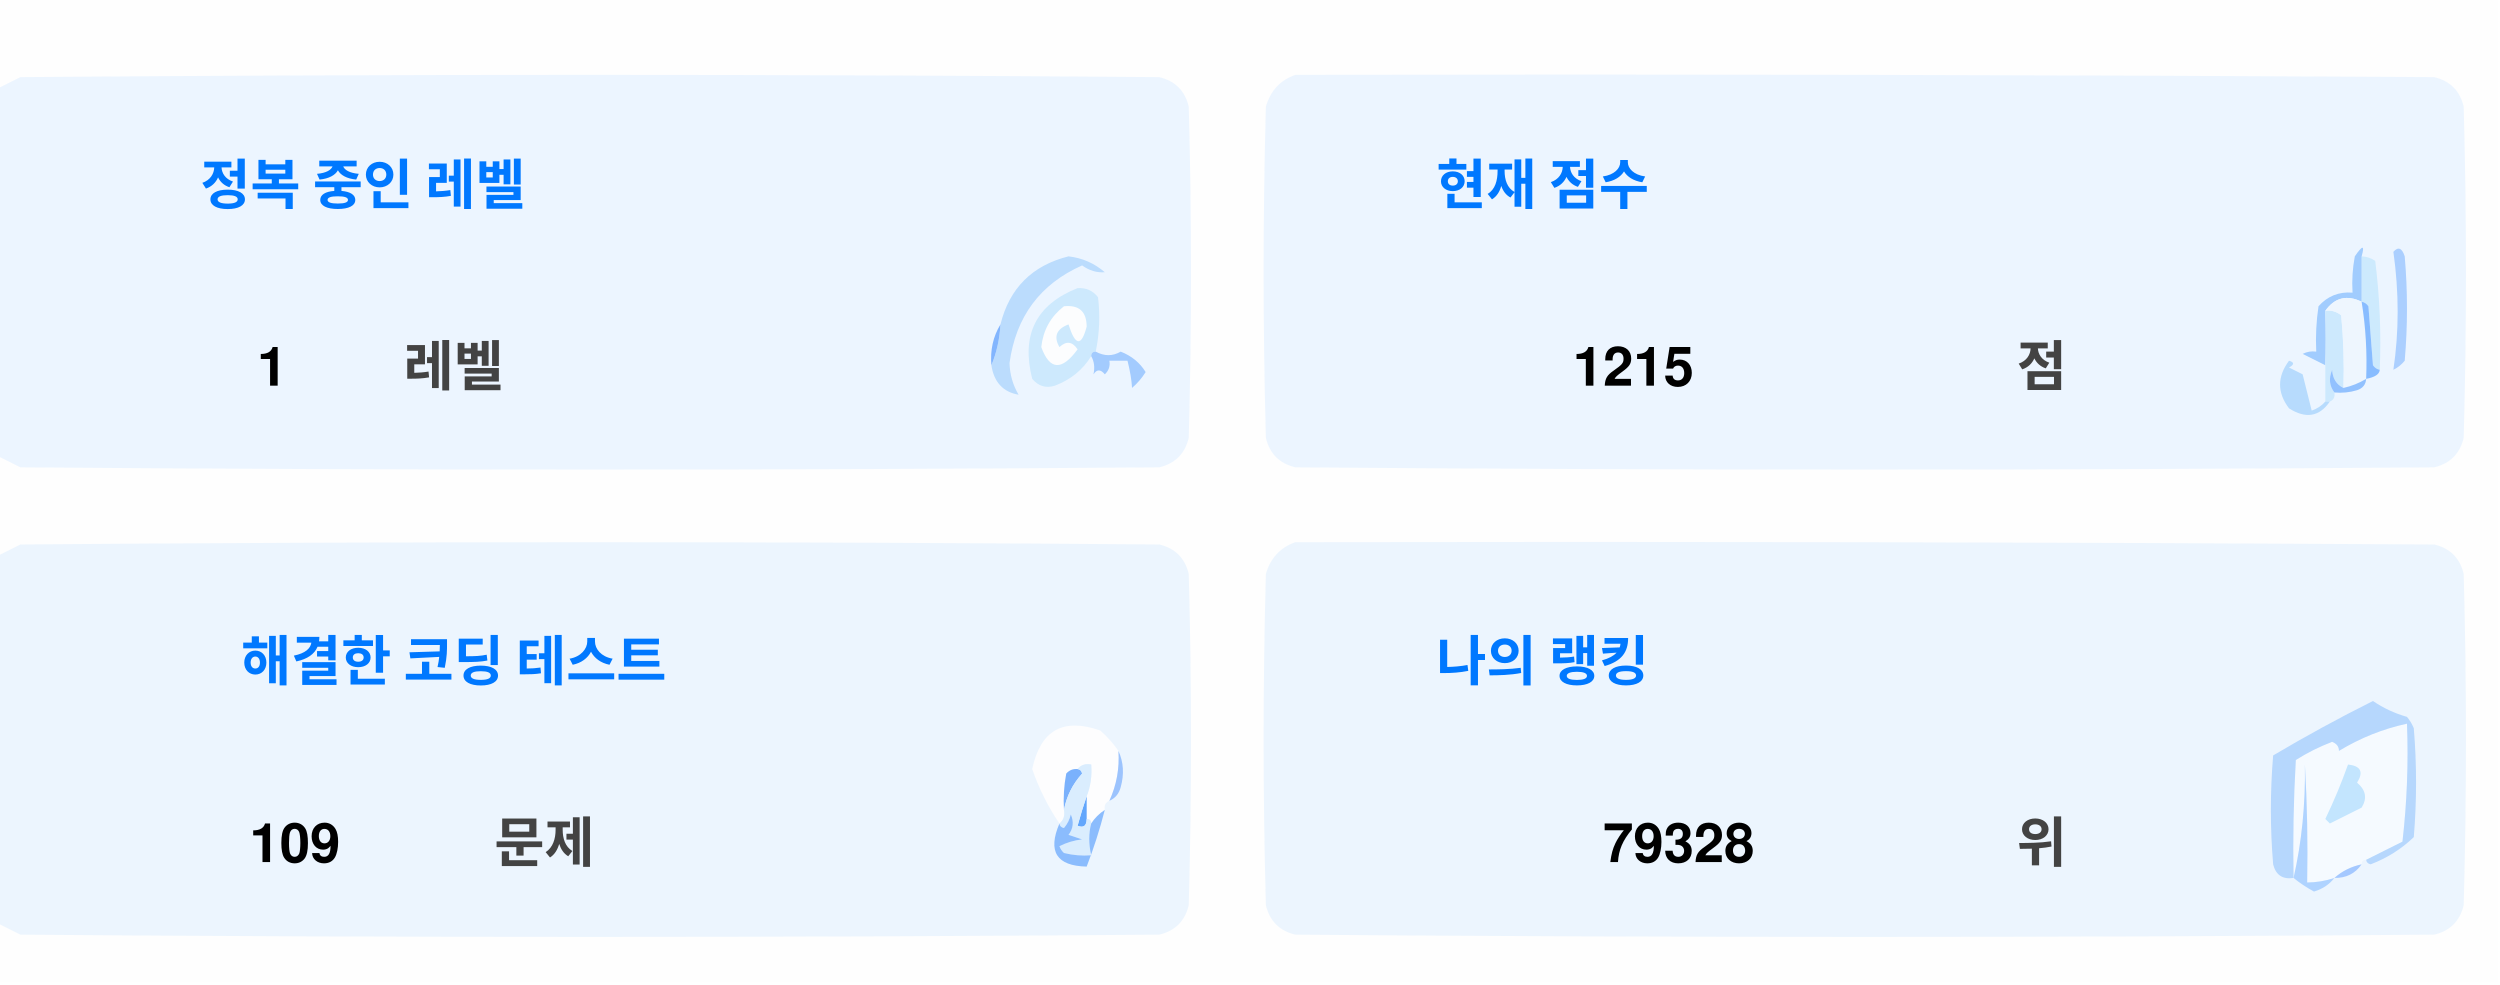
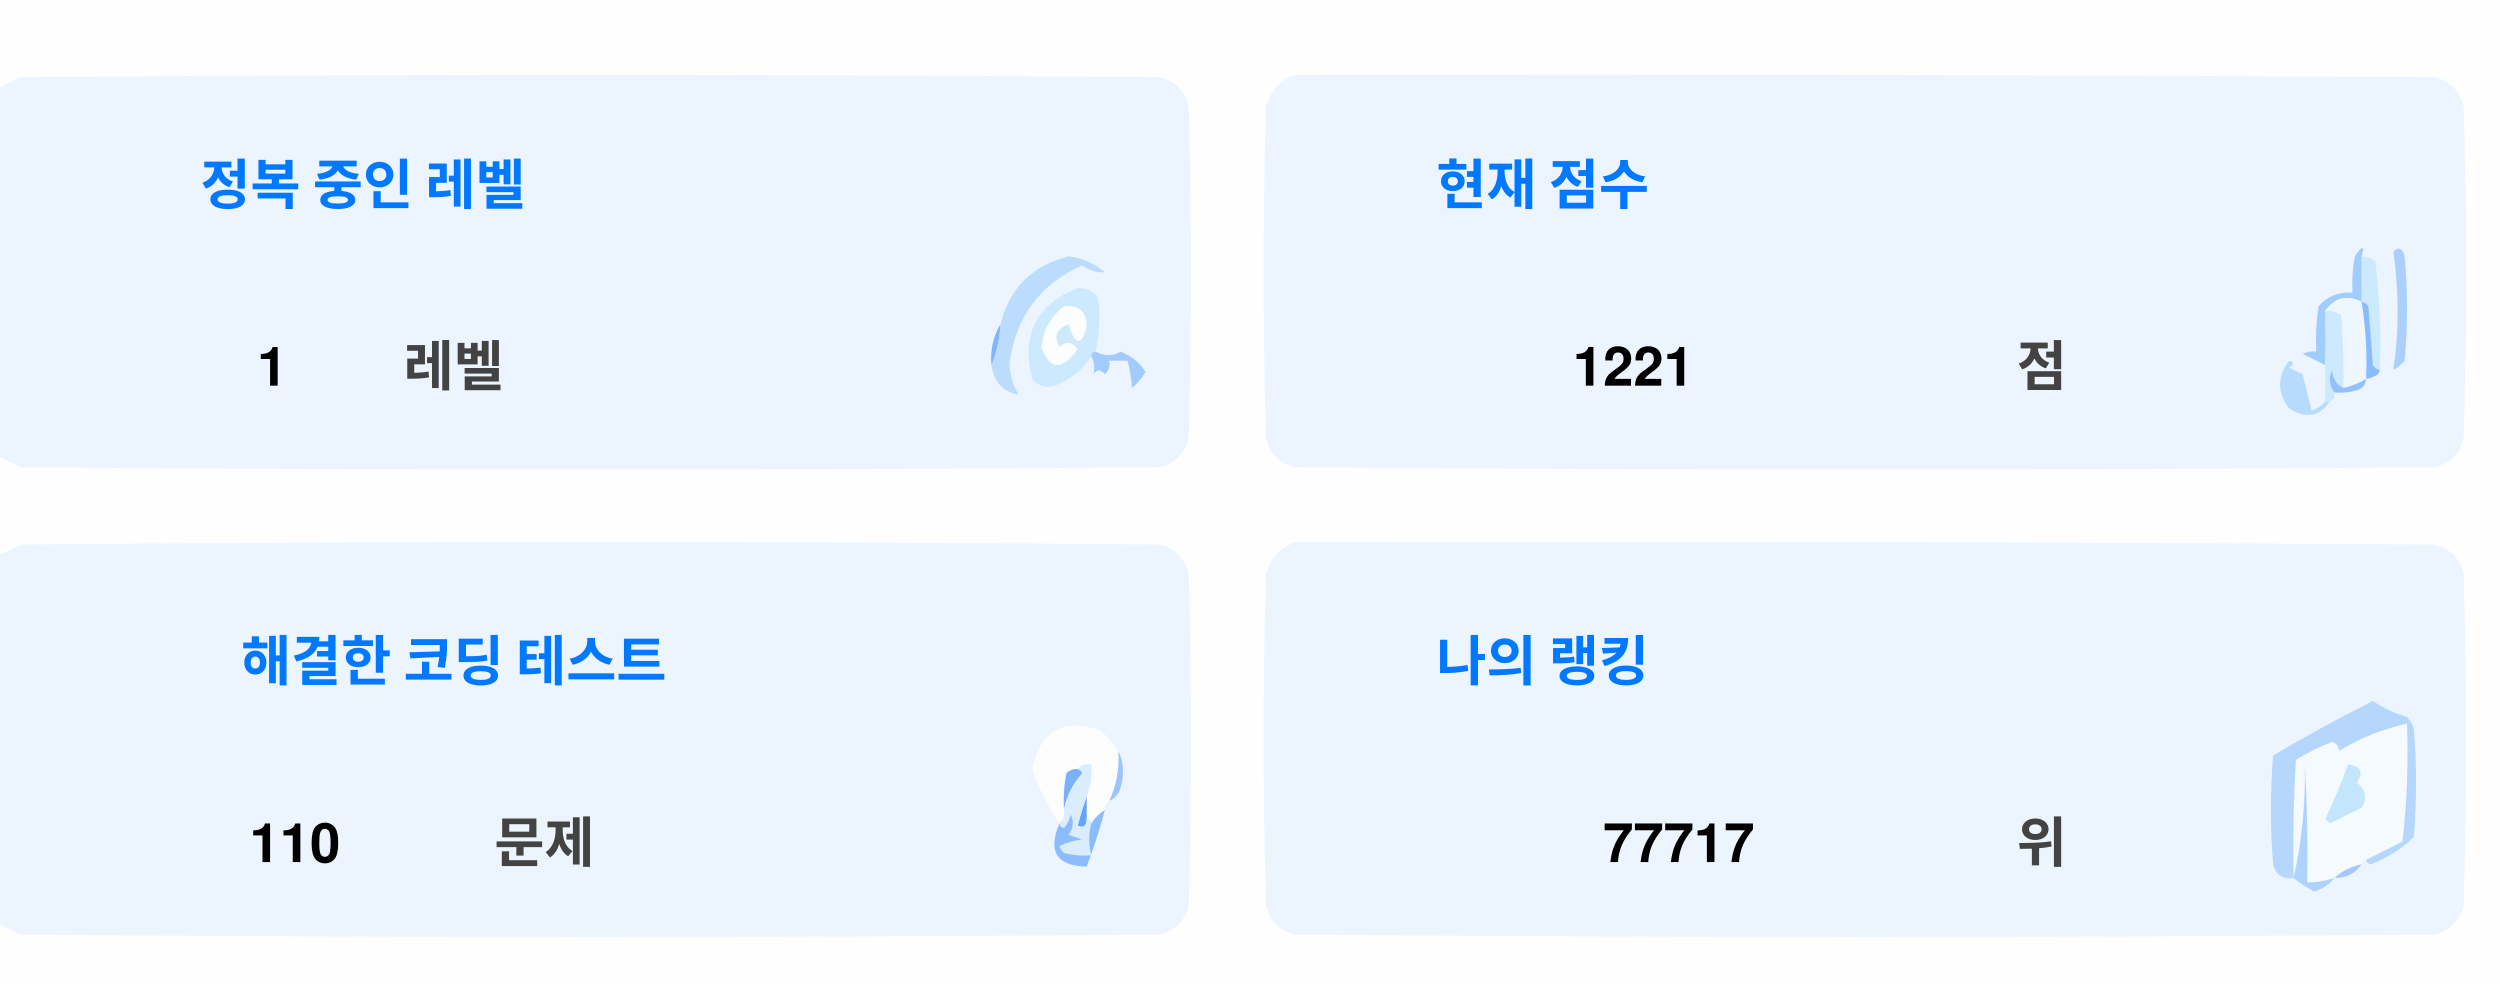
<svg xmlns="http://www.w3.org/2000/svg" version="1.1" width="551px" height="217px" style="shape-rendering:geometricPrecision; text-rendering:geometricPrecision; image-rendering:optimizeQuality; fill-rule:evenodd; clip-rule:evenodd">
  <style>.title {fill: #434343;font-size: 1rem;line-height: 1.5rem;font-weight: bold;font-family: -apple-system, BlinkMacSystemFont, Segoe UI, Helvetica, Arial, sans-serif, Apple Color Emoji, Segoe UI Emoji;}.desc {fill: #434343;font-size: 2.5rem;font-weight: bold;line-height: 1.5rem;font-family: -apple-system, BlinkMacSystemFont, Segoe UI, Helvetica, Arial, sans-serif, Apple Color Emoji, Segoe UI Emoji;}.desc-2 {fill: #434343;font-size: 1rem;font-weight: bold;line-height: 1.5rem;font-family: -apple-system, BlinkMacSystemFont, Segoe UI, Helvetica, Arial, sans-serif, Apple Color Emoji, Segoe UI Emoji;}.text, .desc {animation: twinkling 4s ease-in-out infinite;}@keyframes twinkling {40% { opacity: 1; }50% { opacity: 0.5; }60% { opacity: 1; }70% { opacity: 0.5; }80% { opacity: 1; }}</style>
  <g>
    <path style="opacity:1" fill="#fefefe" d="M -0.5,-0.5 C 183.167,-0.5 366.833,-0.5 550.5,-0.5C 550.5,71.833 550.5,144.167 550.5,216.5C 366.833,216.5 183.167,216.5 -0.5,216.5C -0.5,212.167 -0.5,207.833 -0.5,203.5C 1.14,204.32 2.807,205.153 4.5,206C 88.167,206.667 171.833,206.667 255.5,206C 259,205.167 261.167,203 262,199.5C 262.667,175.167 262.667,150.833 262,126.5C 261.167,123 259,120.833 255.5,120C 171.833,119.333 88.167,119.333 4.5,120C 2.807,120.847 1.14,121.68 -0.5,122.5C -0.5,115.167 -0.5,107.833 -0.5,100.5C 1.14,101.32 2.807,102.153 4.5,103C 88.167,103.667 171.833,103.667 255.5,103C 259,102.167 261.167,100 262,96.5C 262.667,72.167 262.667,47.833 262,23.5C 261.167,20 259,17.833 255.5,17C 171.833,16.333 88.167,16.333 4.5,17C 2.807,17.847 1.14,18.68 -0.5,19.5C -0.5,12.833 -0.5,6.167 -0.5,-0.5 Z" />
  </g>
  <g>
    <path style="opacity:1" fill="#ecf5ff" d="M -0.5,100.5 C -0.5,73.5 -0.5,46.5 -0.5,19.5C 1.14,18.68 2.807,17.847 4.5,17C 88.167,16.333 171.833,16.333 255.5,17C 259,17.833 261.167,20 262,23.5C 262.667,47.833 262.667,72.167 262,96.5C 261.167,100 259,102.167 255.5,103C 171.833,103.667 88.167,103.667 4.5,103C 2.807,102.153 1.14,101.32 -0.5,100.5 Z" />
  </g>
  <g>
    <path style="opacity:1" fill="#ecf5ff" d="M 285.5,16.5 C 369.167,16.333 452.834,16.5 536.5,17C 540,17.833 542.167,20 543,23.5C 543.667,47.833 543.667,72.167 543,96.5C 542.167,100 540,102.167 536.5,103C 452.833,103.667 369.167,103.667 285.5,103C 282,102.167 279.833,100 279,96.5C 278.333,72.167 278.333,47.833 279,23.5C 280.018,19.985 282.185,17.652 285.5,16.5 Z" />
  </g>
  <g>
    <path style="opacity:1" fill="#cdeafd" d="M 520.5,56.5 C 521.583,56.539 522.583,56.873 523.5,57.5C 524.498,65.472 524.831,73.472 524.5,81.5C 523.883,81.389 523.383,81.056 523,80.5C 522.667,76.167 522.333,71.833 522,67.5C 521.617,66.944 521.117,66.611 520.5,66.5C 520.5,63.167 520.5,59.833 520.5,56.5 Z" />
  </g>
  <g>
    <path style="opacity:1" fill="#abcfff" d="M 527.5,55.5 C 528.566,54.308 529.399,54.641 530,56.5C 530.667,64.167 530.667,71.833 530,79.5C 529.311,80.357 528.478,81.023 527.5,81.5C 528.758,73.08 528.758,64.414 527.5,55.5 Z" />
  </g>
  <g>
    <path style="opacity:1" fill="#bbdcfd" d="M 218.5,80.5 C 219.657,77.727 220.324,74.727 220.5,71.5C 222.49,63.51 227.49,58.51 235.5,56.5C 238.528,56.847 241.194,58.014 243.5,60C 241.744,60.141 240.078,59.641 238.5,58.5C 229.247,62.607 223.914,69.773 222.5,80C 222.565,82.526 223.232,84.859 224.5,87C 221.07,86.397 219.07,84.231 218.5,80.5 Z" />
  </g>
  <g>
    <path style="opacity:1" fill="#cde9fd" d="M 241.5,77.5 C 240.833,77.5 240.5,77.833 240.5,78.5C 238.628,81.529 235.961,83.695 232.5,85C 230.536,85.624 228.869,85.124 227.5,83.5C 225.021,73.791 228.354,67.124 237.5,63.5C 239.374,63.39 240.874,64.056 242,65.5C 242.497,69.524 242.331,73.524 241.5,77.5 Z" />
  </g>
  <g>
    <path style="opacity:1" fill="#fcfdfe" d="M 234.5,67.5 C 237.826,67.162 239.493,68.662 239.5,72C 238.334,76.434 237,76.267 235.5,71.5C 232.832,72.515 232.166,74.182 233.5,76.5C 235.017,75.089 236.351,75.256 237.5,77C 234.006,81.771 231.34,81.605 229.5,76.5C 229.904,72.771 231.571,69.771 234.5,67.5 Z" />
  </g>
  <g>
    <path style="opacity:1" fill="#a1ccfe" d="M 520.5,56.5 C 520.5,59.833 520.5,63.167 520.5,66.5C 517.238,64.922 514.572,65.589 512.5,68.5C 512.617,72.81 512.617,76.81 512.5,80.5C 510.86,79.68 509.193,78.847 507.5,78C 508.448,77.517 509.448,77.35 510.5,77.5C 510.335,74.15 510.502,70.817 511,67.5C 512.995,65.253 515.495,64.253 518.5,64.5C 518.336,61.813 518.503,59.146 519,56.5C 520.731,53.969 521.231,53.969 520.5,56.5 Z" />
  </g>
  <g>
    <path style="opacity:1" fill="#cde9fd" d="M 512.5,68.5 C 513.822,68.33 514.989,68.663 516,69.5C 516.499,74.823 516.666,80.156 516.5,85.5C 514.955,84.77 514.122,83.437 514,81.5C 513.22,83.387 513.387,85.054 514.5,86.5C 514.672,87.492 514.338,88.158 513.5,88.5C 513.167,88.5 512.833,88.5 512.5,88.5C 512.5,85.833 512.5,83.167 512.5,80.5C 512.617,76.81 512.617,72.81 512.5,68.5 Z" />
  </g>
  <g>
    <path style="opacity:1" fill="#eef6fe" d="M 520.5,66.5 C 521.407,72.106 521.74,77.773 521.5,83.5C 519.95,84.441 518.284,85.108 516.5,85.5C 516.666,80.156 516.499,74.823 516,69.5C 514.989,68.663 513.822,68.33 512.5,68.5C 514.572,65.589 517.238,64.922 520.5,66.5 Z" />
  </g>
  <g>
    <path style="opacity:1" fill="#88bcff" d="M 520.5,66.5 C 521.117,66.611 521.617,66.944 522,67.5C 522.333,71.833 522.667,76.167 523,80.5C 523.383,81.056 523.883,81.389 524.5,81.5C 524.445,82.469 523.445,83.136 521.5,83.5C 521.74,77.773 521.407,72.106 520.5,66.5 Z" />
  </g>
  <g>
    <path style="opacity:1" fill="#82b5fe" d="M 220.5,71.5 C 220.324,74.727 219.657,77.727 218.5,80.5C 218.215,77.171 218.882,74.171 220.5,71.5 Z" />
  </g>
  <g>
    <path style="opacity:1" fill="#a3cbfe" d="M 240.5,78.5 C 240.5,77.833 240.833,77.5 241.5,77.5C 243.391,78.536 245.224,78.536 247,77.5C 249.391,78.429 251.225,79.929 252.5,82C 251.681,83.319 250.681,84.486 249.5,85.5C 249.409,83.777 249.075,81.777 248.5,79.5C 247.167,79.5 245.833,79.5 244.5,79.5C 244.719,80.675 244.386,81.675 243.5,82.5C 242.575,81.359 241.741,81.359 241,82.5C 241.331,80.981 241.164,79.648 240.5,78.5 Z" />
  </g>
  <g>
    <path style="opacity:1" fill="#b7dbfd" d="M 512.5,88.5 C 512.833,88.5 513.167,88.5 513.5,88.5C 511.199,91.857 508.199,92.357 504.5,90C 501.872,86.535 501.872,83.035 504.5,79.5C 505.696,79.846 505.696,80.346 504.5,81C 505.5,81.5 506.5,82 507.5,82.5C 508.167,85.167 508.833,87.833 509.5,90.5C 510.739,90.058 511.739,89.391 512.5,88.5 Z" />
  </g>
  <g>
    <path style="opacity:1" fill="#92c1fe" d="M 516.5,85.5 C 518.284,85.108 519.95,84.441 521.5,83.5C 521.423,84.75 520.756,85.583 519.5,86C 517.866,86.493 516.199,86.66 514.5,86.5C 513.387,85.054 513.22,83.387 514,81.5C 514.122,83.437 514.955,84.77 516.5,85.5 Z" />
  </g>
  <g>
    <path style="opacity:1" fill="#ecf5fe" d="M -0.5,203.5 C -0.5,176.5 -0.5,149.5 -0.5,122.5C 1.14,121.68 2.807,120.847 4.5,120C 88.167,119.333 171.833,119.333 255.5,120C 259,120.833 261.167,123 262,126.5C 262.667,150.833 262.667,175.167 262,199.5C 261.167,203 259,205.167 255.5,206C 171.833,206.667 88.167,206.667 4.5,206C 2.807,205.153 1.14,204.32 -0.5,203.5 Z" />
  </g>
  <g>
    <path style="opacity:1" fill="#ecf5fe" d="M 285.5,119.5 C 369.167,119.333 452.834,119.5 536.5,120C 540,120.833 542.167,123 543,126.5C 543.667,150.833 543.667,175.167 543,199.5C 542.167,203 540,205.167 536.5,206C 452.833,206.667 369.167,206.667 285.5,206C 282,205.167 279.833,203 279,199.5C 278.333,175.167 278.333,150.833 279,126.5C 280.018,122.985 282.185,120.652 285.5,119.5 Z" />
  </g>
  <g>
    <path style="opacity:1" fill="#fdfdfe" d="M 246.5,165.5 C 246.758,169.367 246.092,173.034 244.5,176.5C 243.662,176.842 243.328,177.508 243.5,178.5C 242.272,179.306 241.272,180.306 240.5,181.5C 240.5,180.833 240.167,180.5 239.5,180.5C 239.5,178.833 239.5,177.167 239.5,175.5C 240.369,173.283 240.702,170.95 240.5,168.5C 239.209,168.263 238.209,168.596 237.5,169.5C 236.504,169.414 235.671,169.748 235,170.5C 234.503,173.146 234.336,175.813 234.5,178.5C 234.737,179.791 234.404,180.791 233.5,181.5C 230.986,177.806 228.986,173.806 227.5,169.5C 229.309,160.957 234.309,158.124 242.5,161C 244.07,162.397 245.404,163.897 246.5,165.5 Z" />
  </g>
  <g>
    <path style="opacity:1" fill="#f5faff" d="M 521.5,189.5 C 520.833,189.5 520.5,189.833 520.5,190.5C 518.181,190.992 516.181,191.992 514.5,193.5C 512.565,194.15 510.565,194.483 508.5,194.5C 508.666,185.827 508.5,177.16 508,168.5C 508.141,177.227 507.308,185.56 505.5,193.5C 505.334,184.827 505.5,176.16 506,167.5C 508.527,165.903 511.194,164.57 514,163.5C 515.011,163.892 515.511,164.559 515.5,165.5C 520.21,162.641 525.21,160.641 530.5,159.5C 530.831,168.192 530.498,176.859 529.5,185.5C 526.807,186.847 524.14,188.18 521.5,189.5 Z" />
  </g>
  <g>
    <path style="opacity:1" fill="#b6d7fd" d="M 521.5,189.5 C 524.14,188.18 526.807,186.847 529.5,185.5C 530.498,176.859 530.831,168.192 530.5,159.5C 525.21,160.641 520.21,162.641 515.5,165.5C 515.511,164.559 515.011,163.892 514,163.5C 511.194,164.57 508.527,165.903 506,167.5C 505.5,176.16 505.334,184.827 505.5,193.5C 503.089,193.863 501.589,192.863 501,190.5C 500.333,182.5 500.333,174.5 501,166.5C 508.173,162.246 515.507,158.246 523,154.5C 525.304,156.068 527.804,157.235 530.5,158C 531.126,158.75 531.626,159.584 532,160.5C 532.667,168.5 532.667,176.5 532,184.5C 529.292,187.111 526.125,189.111 522.5,190.5C 521.893,190.376 521.56,190.043 521.5,189.5 Z" />
  </g>
  <g>
    <path style="opacity:1" fill="#c3e5fe" d="M 517.5,168.5 C 520.317,168.801 520.984,170.134 519.5,172.5C 521.439,174.122 521.772,175.956 520.5,178C 518.167,179.167 515.833,180.333 513.5,181.5C 513.167,181.167 512.833,180.833 512.5,180.5C 514.414,176.515 516.081,172.515 517.5,168.5 Z" />
  </g>
  <g>
    <path style="opacity:1" fill="#7ab1fc" d="M 237.5,169.5 C 238.043,169.56 238.376,169.893 238.5,170.5C 236.395,172.836 235.062,175.503 234.5,178.5C 234.336,175.813 234.503,173.146 235,170.5C 235.671,169.748 236.504,169.414 237.5,169.5 Z" />
  </g>
  <g>
    <path style="opacity:1" fill="#afd3ff" d="M 514.5,193.5 C 513.378,194.947 511.878,195.947 510,196.5C 508.348,195.601 506.848,194.601 505.5,193.5C 507.308,185.56 508.141,177.227 508,168.5C 508.5,177.16 508.666,185.827 508.5,194.5C 510.565,194.483 512.565,194.15 514.5,193.5 Z" />
  </g>
  <g>
    <path style="opacity:1" fill="#9cc3fd" d="M 246.5,165.5 C 247.634,167.966 247.801,170.633 247,173.5C 246.623,174.942 245.79,175.942 244.5,176.5C 246.092,173.034 246.758,169.367 246.5,165.5 Z" />
  </g>
  <g>
    <path style="opacity:1" fill="#62a6fc" d="M 239.5,175.5 C 239.5,177.167 239.5,178.833 239.5,180.5C 239.483,182.028 238.816,182.528 237.5,182C 238.117,179.723 238.784,177.556 239.5,175.5 Z" />
  </g>
  <g>
    <path style="opacity:1" fill="#daedfe" d="M 237.5,169.5 C 238.209,168.596 239.209,168.263 240.5,168.5C 240.702,170.95 240.369,173.283 239.5,175.5C 238.784,177.556 238.117,179.723 237.5,182C 238.816,182.528 239.483,182.028 239.5,180.5C 240.167,180.5 240.5,180.833 240.5,181.5C 239.918,183.669 239.918,186.002 240.5,188.5C 238.473,188.662 236.473,188.495 234.5,188C 234.043,187.586 233.709,187.086 233.5,186.5C 235.078,185.702 236.744,185.202 238.5,185C 237.5,184.667 236.5,184.333 235.5,184C 236.554,182.612 236.72,181.112 236,179.5C 235.751,180.624 235.251,181.624 234.5,182.5C 233.893,182.376 233.56,182.043 233.5,181.5C 234.404,180.791 234.737,179.791 234.5,178.5C 235.062,175.503 236.395,172.836 238.5,170.5C 238.376,169.893 238.043,169.56 237.5,169.5 Z" />
  </g>
  <g>
    <path style="opacity:1" fill="#8bbcfd" d="M 243.5,178.5 C 242.395,182.803 241.062,186.969 239.5,191C 232.857,190.847 230.857,187.68 233.5,181.5C 233.56,182.043 233.893,182.376 234.5,182.5C 235.251,181.624 235.751,180.624 236,179.5C 236.72,181.112 236.554,182.612 235.5,184C 236.5,184.333 237.5,184.667 238.5,185C 236.744,185.202 235.078,185.702 233.5,186.5C 233.709,187.086 234.043,187.586 234.5,188C 236.473,188.495 238.473,188.662 240.5,188.5C 239.918,186.002 239.918,183.669 240.5,181.5C 241.272,180.306 242.272,179.306 243.5,178.5 Z" />
  </g>
  <g>
    <path style="opacity:1" fill="#a4c8ff" d="M 520.5,190.5 C 519.089,192.539 517.089,193.539 514.5,193.5C 516.181,191.992 518.181,190.992 520.5,190.5 Z" />
  </g>
  <text text-anchor="middle" x="80" y="45" class="title" style="fill:#0078ff;" stroke="#none" stroke-width="1">정복 중인 레벨</text>
  <text text-anchor="middle" x="60" y="85" class="desc" style="fill:#000000;" stroke="#none" stroke-width="1">1</text>
  <text text-anchor="middle" x="100" y="85" class="desc-2" style="fill:#434343;" stroke="#none" stroke-width="1">레벨</text>
  <text text-anchor="middle" x="340" y="45" class="title" style="fill:#0078ff;" stroke="#none" stroke-width="1">현재 점수</text>
-   <text text-anchor="middle" x="360" y="85" class="desc" style="fill:#000000;" stroke="#none" stroke-width="1">1215</text>
+   <text text-anchor="middle" x="360" y="85" class="desc" style="fill:#000000;" stroke="#none" stroke-width="1">1221</text>
  <text text-anchor="middle" x="450" y="85" class="desc-2" style="fill:#434343;" stroke="#none" stroke-width="1">점</text>
  <text text-anchor="middle" x="100" y="150" class="title" style="fill:#0078ff;" stroke="#none" stroke-width="1">해결한 코딩 테스트</text>
-   <text text-anchor="middle" x="65" y="190" class="desc" style="fill:#000000;" stroke="#none" stroke-width="1">109</text>
+   <text text-anchor="middle" x="65" y="190" class="desc" style="fill:#000000;" stroke="#none" stroke-width="1">110</text>
  <text text-anchor="middle" x="120" y="190" class="desc-2" style="fill:#434343;" stroke="#none" stroke-width="1">문제</text>
  <text text-anchor="middle" x="340" y="150" class="title" style="fill:#0078ff;" stroke="#none" stroke-width="1">나의 랭킹</text>
-   <text text-anchor="middle" x="370" y="190" class="desc" style="fill:#000000;" stroke="#none" stroke-width="1">79328</text>
+   <text text-anchor="middle" x="370" y="190" class="desc" style="fill:#000000;" stroke="#none" stroke-width="1">77717</text>
  <text text-anchor="middle" x="450" y="190" class="desc-2" style="fill:#434343;" stroke="#none" stroke-width="1">위</text>
</svg>
